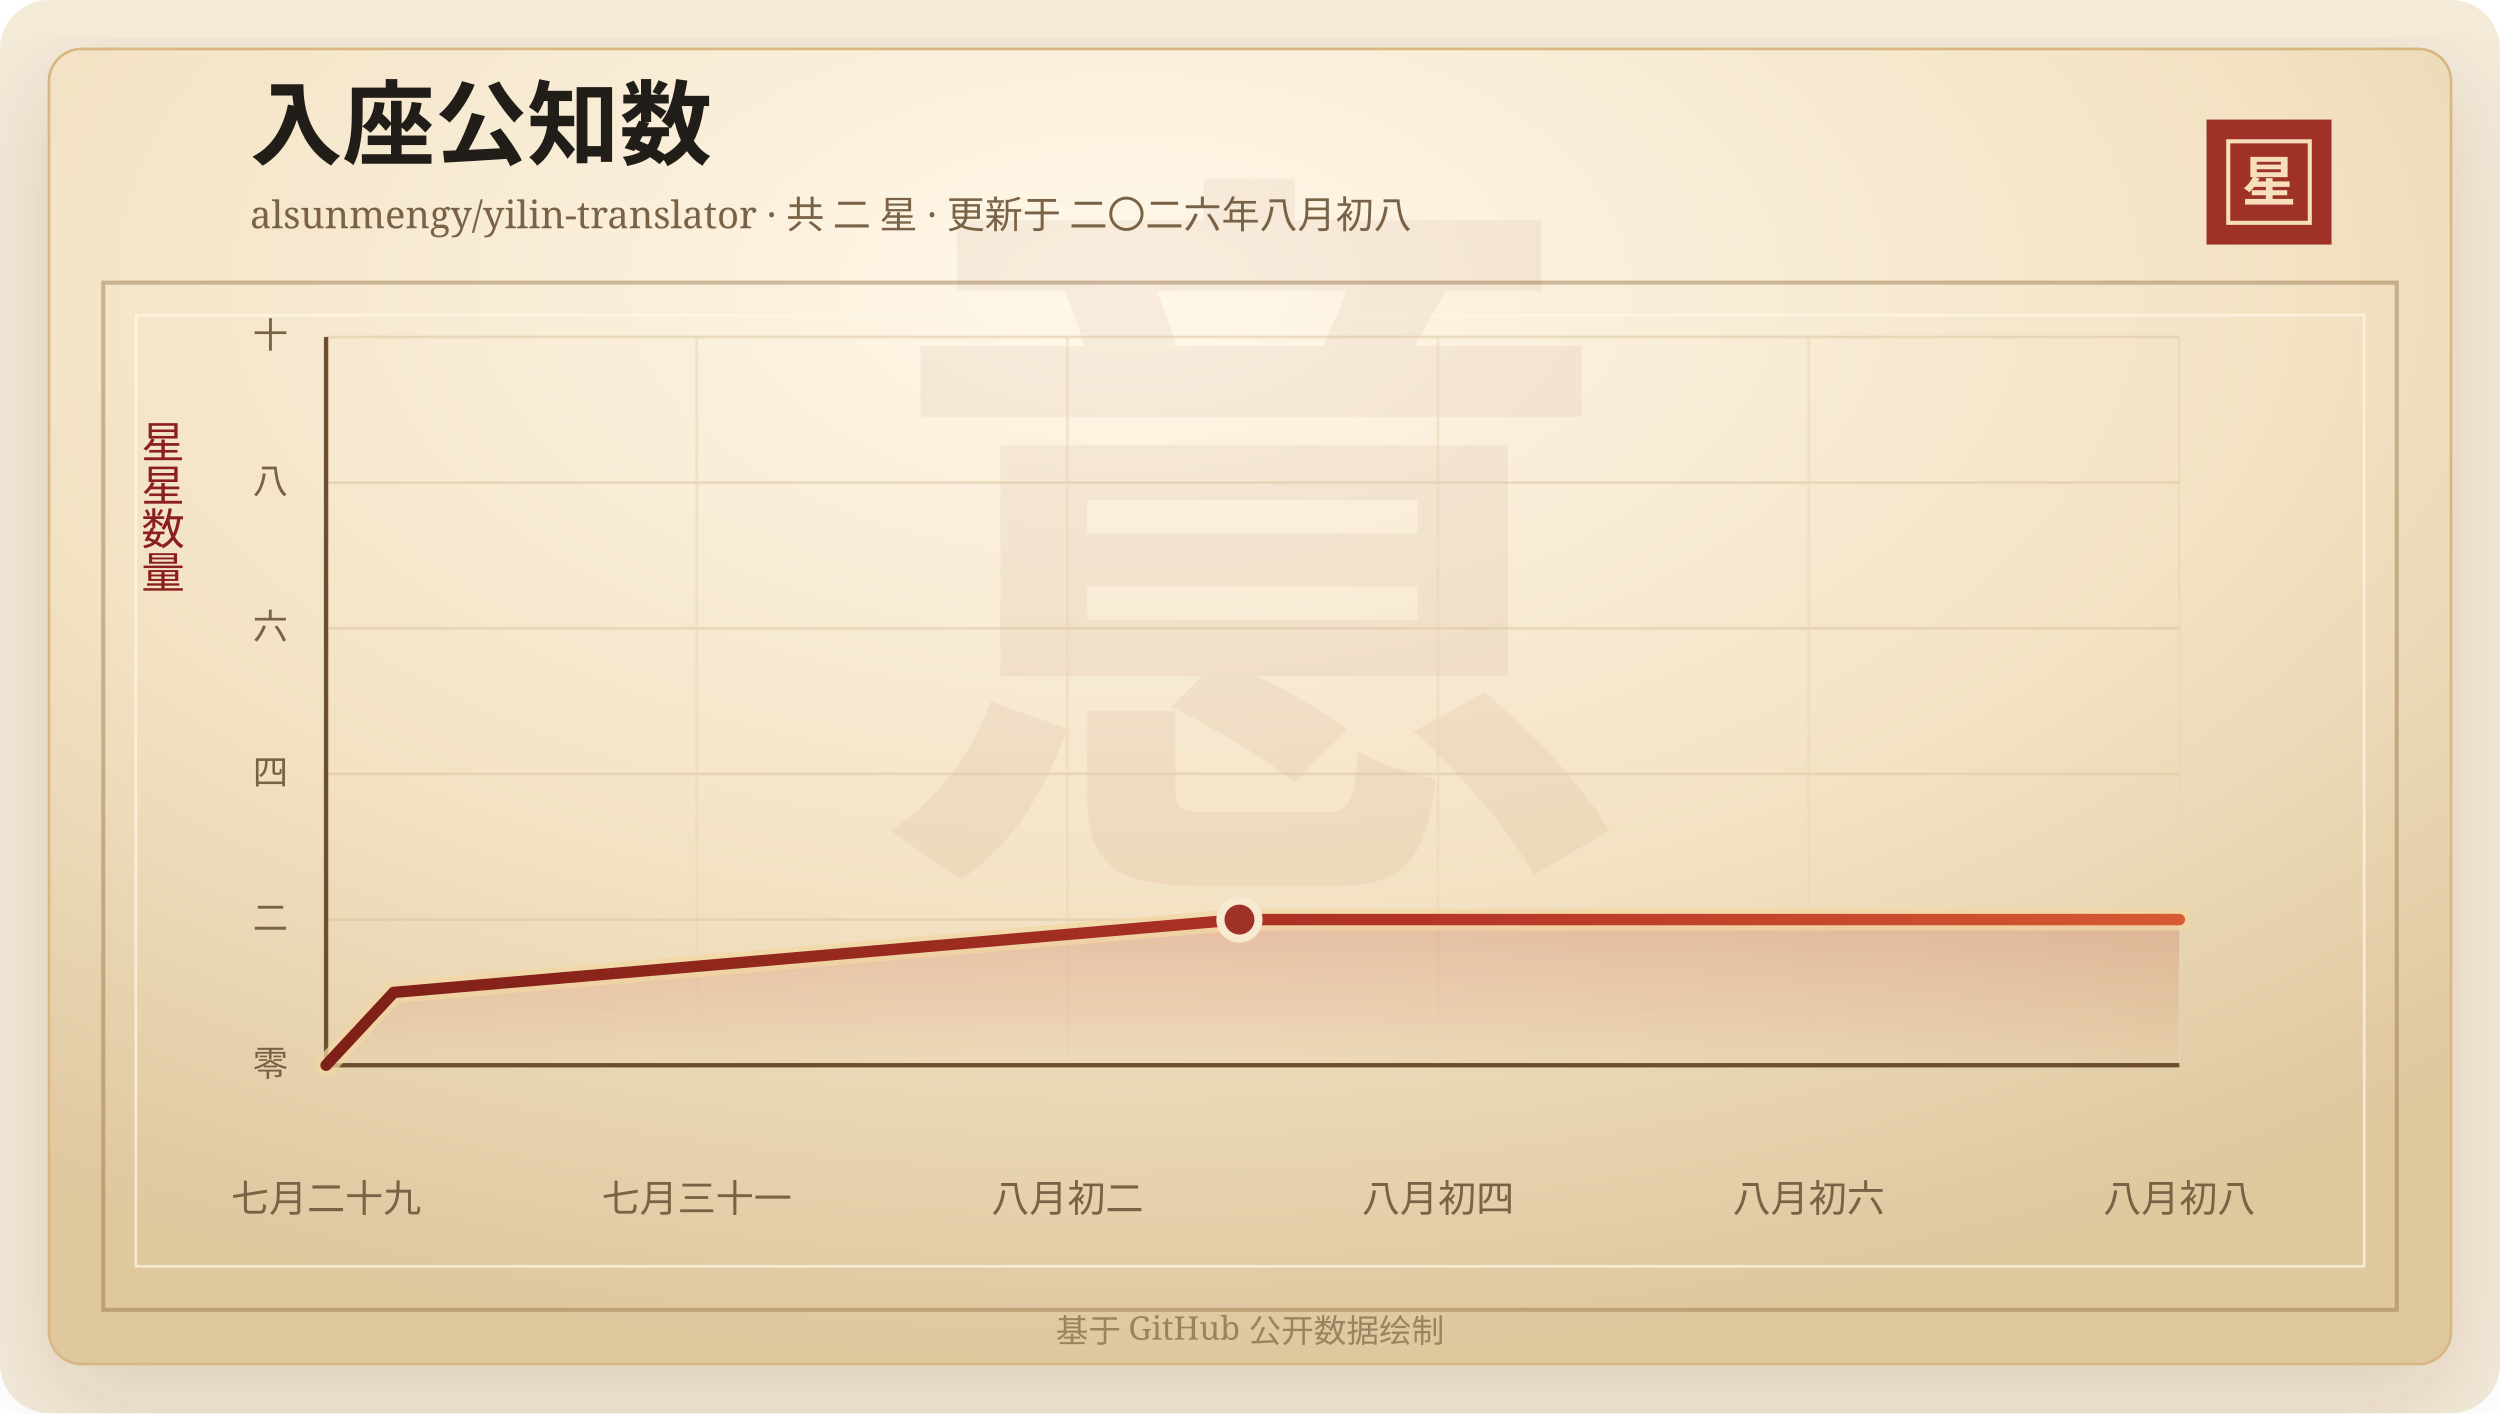
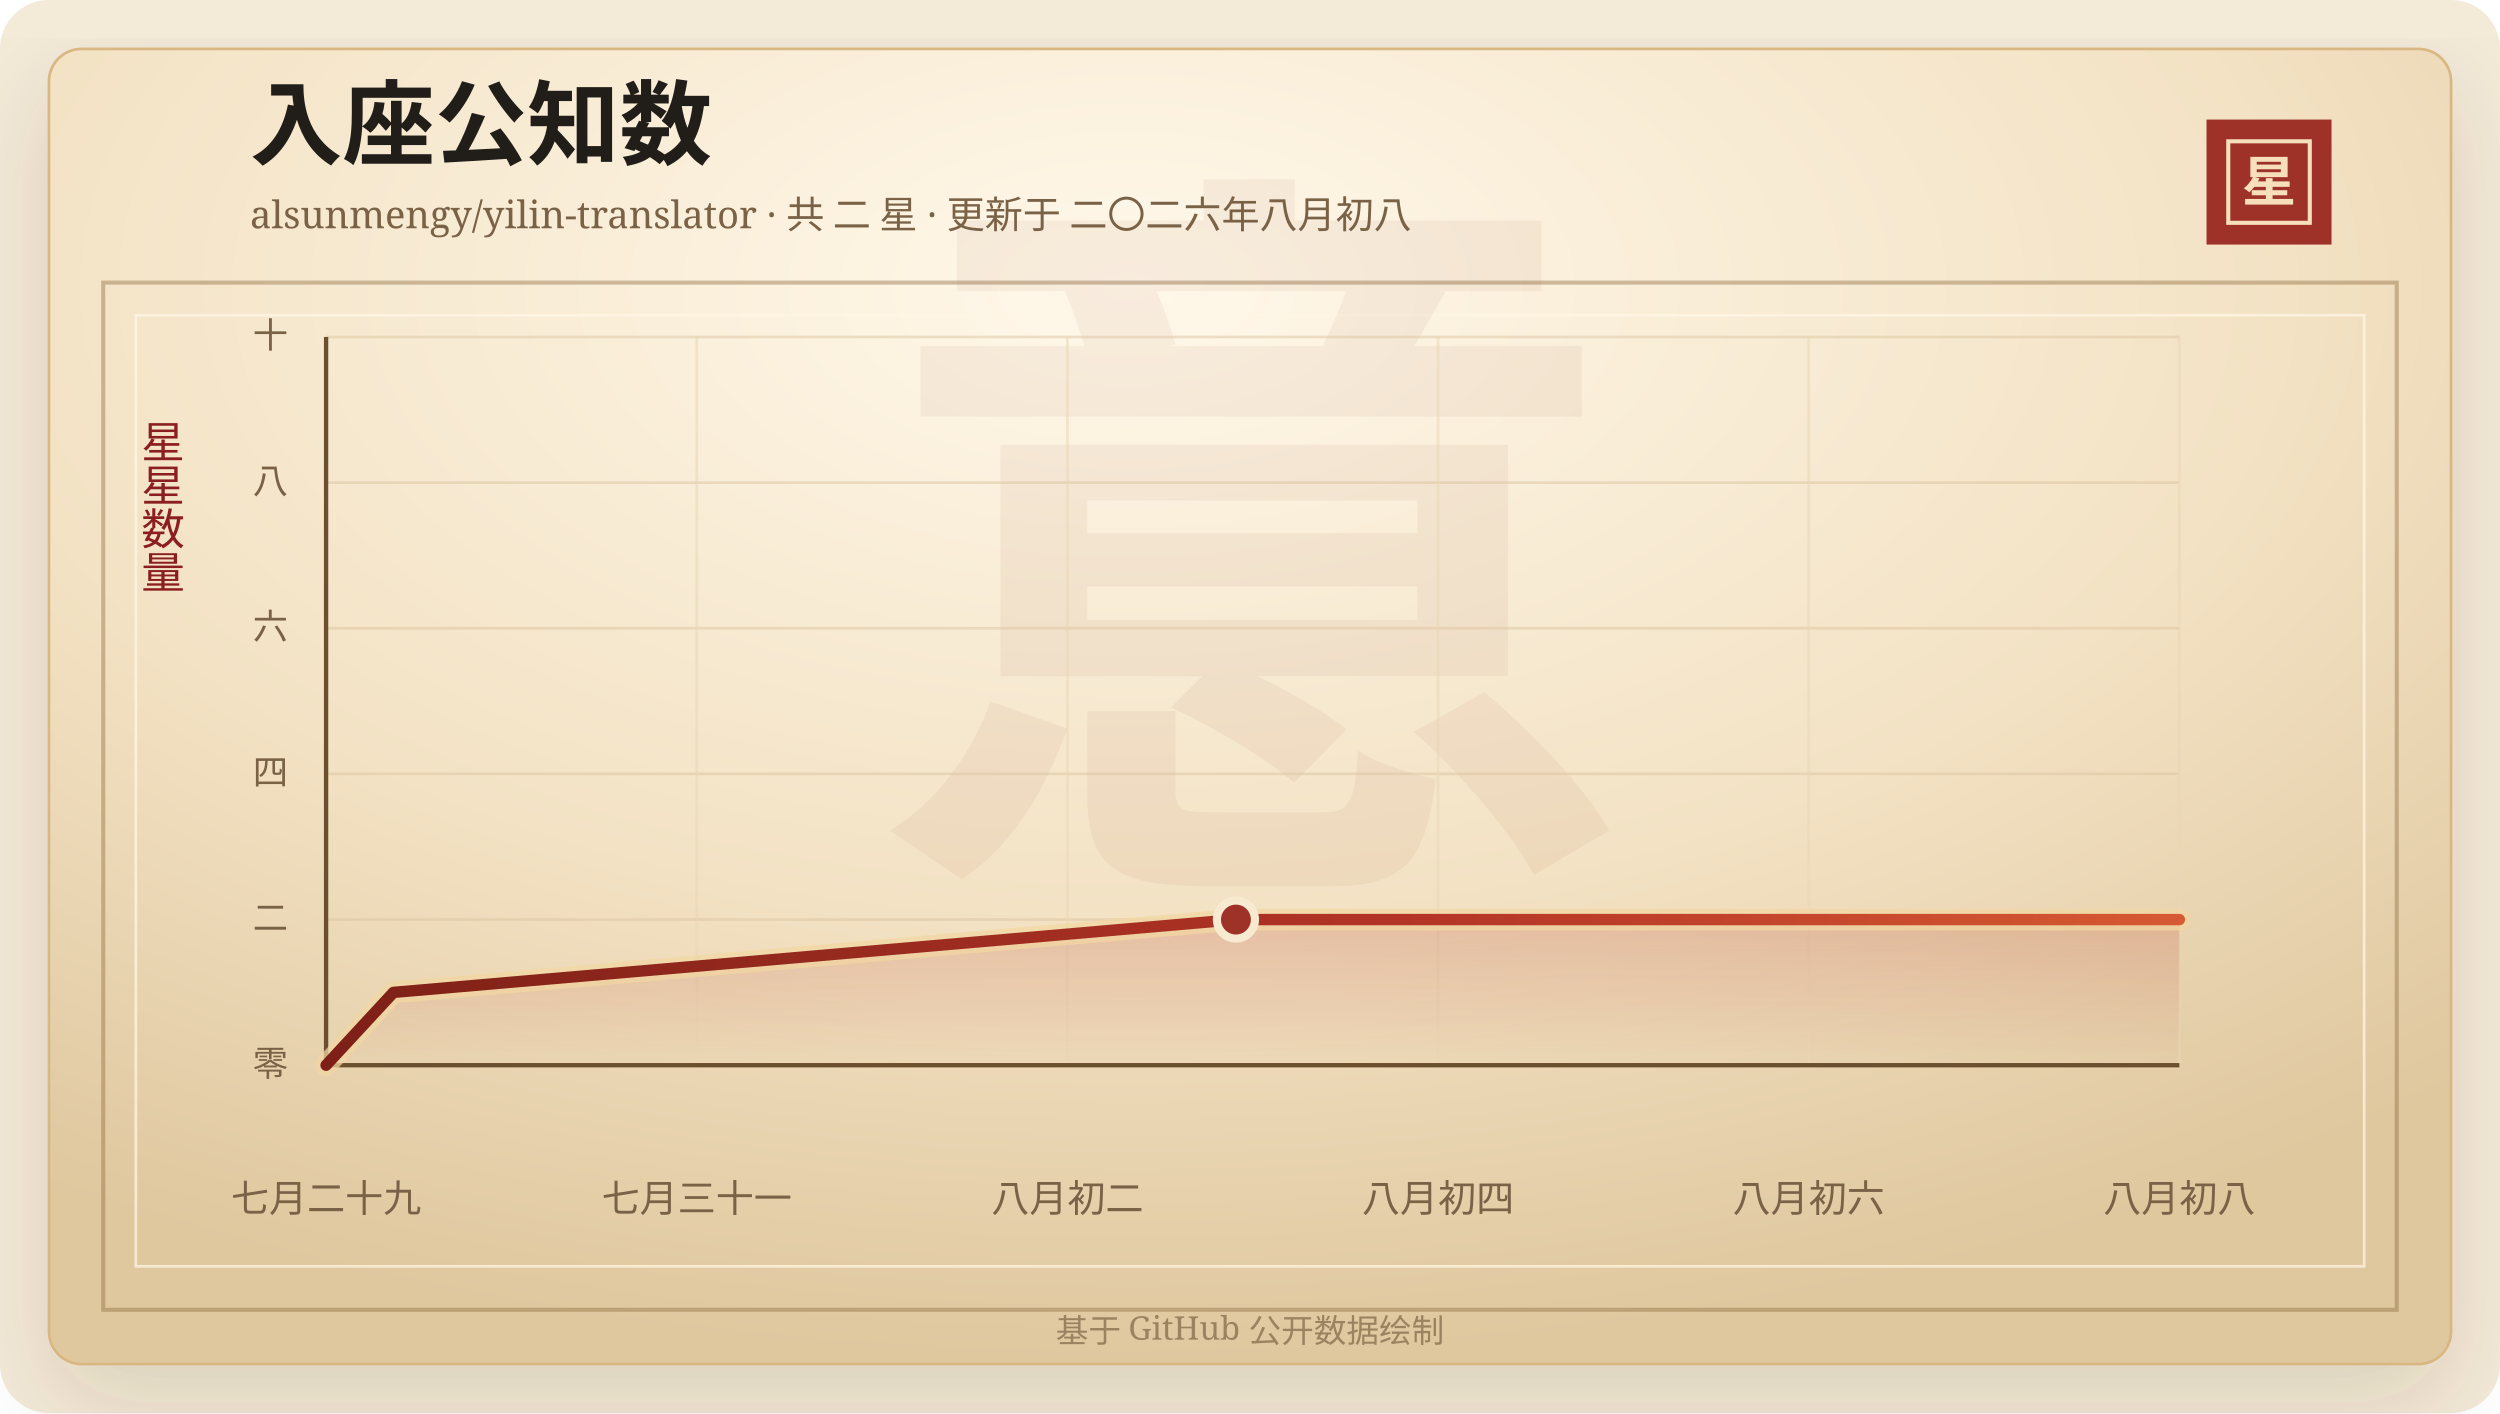
<svg xmlns="http://www.w3.org/2000/svg" width="920" height="520" viewBox="0 0 920 520" role="img" aria-labelledby="title desc">
  <defs>
    <linearGradient id="line" x1="0" x2="1" y1="0" y2="0">
      <stop offset="0%" stop-color="#7d2017" />
      <stop offset="58%" stop-color="#b33426" />
      <stop offset="100%" stop-color="#d65a32" />
    </linearGradient>
    <linearGradient id="area" x1="0" x2="0" y1="0" y2="1">
      <stop offset="0%" stop-color="#b33426" stop-opacity="0.2" />
      <stop offset="100%" stop-color="#b33426" stop-opacity="0" />
    </linearGradient>
    <radialGradient id="paper" cx="45%" cy="18%" r="82%">
      <stop offset="0%" stop-color="#fff8ea" />
      <stop offset="58%" stop-color="#f3e2c4" />
      <stop offset="100%" stop-color="#dfc79e" />
    </radialGradient>
    <filter id="shadow" x="-20%" y="-20%" width="140%" height="140%">
      <feDropShadow dx="0" dy="14" stdDeviation="18" flood-color="#3b2a20" flood-opacity="0.14" />
    </filter>
  </defs>
  <rect width="920" height="520" rx="18" fill="#f4ead8" />
  <rect x="18" y="18" width="884" height="484" rx="12" fill="url(#paper)" stroke="#d8b783" filter="url(#shadow)" />
  <rect x="38" y="104" width="844" height="378" fill="none" stroke="#8c6b3f" stroke-opacity="0.42" stroke-width="1.5" />
  <rect x="50" y="116" width="820" height="350" fill="none" stroke="#fff7e5" stroke-opacity="0.72" />
  <text x="460" y="304" text-anchor="middle" fill="#8c342a" fill-opacity="0.06" font-family="Songti SC, STSong, SimSun, serif" font-size="280" font-weight="700">意</text>
  <text x="92" y="58" fill="#211d18" font-family="Songti SC, STSong, SimSun, serif" font-size="34" font-weight="700">入座公知数</text>
  <text x="92" y="84" fill="#7a6247" font-family="Songti SC, STSong, SimSun, serif" font-size="14.0">alsunmengy/yilin-translator · 共 二 星 · 更新于 二〇二六年八月初八</text>
  <rect x="812" y="44" width="46" height="46" fill="#9e3228" />
  <rect x="820" y="52" width="30" height="30" fill="none" stroke="#f6dfba" stroke-width="1.5" />
  <text x="835" y="74" text-anchor="middle" fill="#f6dfba" font-family="Songti SC, STSong, SimSun, serif" font-size="20" font-weight="700">星</text>
  <text x="60" y="166" text-anchor="middle" fill="#8b1e1e" font-family="Songti SC, STSong, SimSun, serif" font-size="16" writing-mode="vertical-rl">星星数量</text>
  <line x1="120" y1="392.00" x2="802" y2="392.00" stroke="#d9c29e" stroke-opacity="0.48" />
  <text x="106" y="396.00" text-anchor="end" fill="#7a6247" font-family="Songti SC, STSong, SimSun, serif" font-size="13">零</text>
  <line x1="120" y1="338.40" x2="802" y2="338.40" stroke="#d9c29e" stroke-opacity="0.48" />
  <text x="106" y="342.40" text-anchor="end" fill="#7a6247" font-family="Songti SC, STSong, SimSun, serif" font-size="13">二</text>
  <line x1="120" y1="284.80" x2="802" y2="284.80" stroke="#d9c29e" stroke-opacity="0.48" />
  <text x="106" y="288.80" text-anchor="end" fill="#7a6247" font-family="Songti SC, STSong, SimSun, serif" font-size="13">四</text>
  <line x1="120" y1="231.20" x2="802" y2="231.20" stroke="#d9c29e" stroke-opacity="0.48" />
  <text x="106" y="235.20" text-anchor="end" fill="#7a6247" font-family="Songti SC, STSong, SimSun, serif" font-size="13">六</text>
  <line x1="120" y1="177.60" x2="802" y2="177.60" stroke="#d9c29e" stroke-opacity="0.48" />
  <text x="106" y="181.60" text-anchor="end" fill="#7a6247" font-family="Songti SC, STSong, SimSun, serif" font-size="13">八</text>
  <line x1="120" y1="124.00" x2="802" y2="124.00" stroke="#d9c29e" stroke-opacity="0.48" />
  <text x="106" y="128.00" text-anchor="end" fill="#7a6247" font-family="Songti SC, STSong, SimSun, serif" font-size="13">十</text>
  <line x1="120.00" y1="124" x2="120.00" y2="392" stroke="#ead6b7" stroke-opacity="0.54" />
  <text x="120.00" y="446" text-anchor="middle" fill="#7a6247" font-family="Songti SC, STSong, SimSun, serif" font-size="14">七月二十九</text>
  <line x1="256.40" y1="124" x2="256.40" y2="392" stroke="#ead6b7" stroke-opacity="0.54" />
  <text x="256.40" y="446" text-anchor="middle" fill="#7a6247" font-family="Songti SC, STSong, SimSun, serif" font-size="14">七月三十一</text>
  <line x1="392.80" y1="124" x2="392.80" y2="392" stroke="#ead6b7" stroke-opacity="0.54" />
  <text x="392.80" y="446" text-anchor="middle" fill="#7a6247" font-family="Songti SC, STSong, SimSun, serif" font-size="14">八月初二</text>
  <line x1="529.20" y1="124" x2="529.20" y2="392" stroke="#ead6b7" stroke-opacity="0.54" />
  <text x="529.20" y="446" text-anchor="middle" fill="#7a6247" font-family="Songti SC, STSong, SimSun, serif" font-size="14">八月初四</text>
  <line x1="665.60" y1="124" x2="665.60" y2="392" stroke="#ead6b7" stroke-opacity="0.54" />
  <text x="665.60" y="446" text-anchor="middle" fill="#7a6247" font-family="Songti SC, STSong, SimSun, serif" font-size="14">八月初六</text>
  <line x1="802.00" y1="124" x2="802.00" y2="392" stroke="#ead6b7" stroke-opacity="0.54" />
  <text x="802.00" y="446" text-anchor="middle" fill="#7a6247" font-family="Songti SC, STSong, SimSun, serif" font-size="14">八月初八</text>
  <line x1="120" y1="392" x2="802" y2="392" stroke="#6c4f2e" stroke-width="1.6" />
  <line x1="120" y1="124" x2="120" y2="392" stroke="#6c4f2e" stroke-width="1.6" />
-   <polygon points="120.00,392.00 120.00,392.00 144.90,365.20 456.12,338.40 802.00,338.40 802.00,392.00" fill="url(#area)" />
-   <polyline points="120.00,392.00 144.90,365.20 456.12,338.40 802.00,338.40" fill="none" stroke="#f3d7a2" stroke-width="8" stroke-linecap="round" stroke-linejoin="round" opacity="0.72" />
-   <polyline points="120.00,392.00 144.90,365.20 456.12,338.40 802.00,338.40" fill="none" stroke="url(#line)" stroke-width="4.2" stroke-linecap="round" stroke-linejoin="round" />
-   <circle cx="456.12" cy="338.40" r="7" fill="#9e3228" stroke="#f7ead1" stroke-width="3" />
+   <polygon points="120.00,392.00 120.00,392.00 144.80,365.20 454.82,338.40 802.00,338.40 802.00,392.00" fill="url(#area)" />
+   <polyline points="120.00,392.00 144.80,365.20 454.82,338.40 802.00,338.40" fill="none" stroke="#f3d7a2" stroke-width="8" stroke-linecap="round" stroke-linejoin="round" opacity="0.72" />
+   <polyline points="120.00,392.00 144.80,365.20 454.82,338.40 802.00,338.40" fill="none" stroke="url(#line)" stroke-width="4.2" stroke-linecap="round" stroke-linejoin="round" />
+   <circle cx="454.82" cy="338.40" r="7" fill="#9e3228" stroke="#f7ead1" stroke-width="3" />
  <text x="460" y="494" text-anchor="middle" fill="#9b8361" font-family="Songti SC, STSong, SimSun, serif" font-size="12">基于 GitHub 公开数据绘制</text>
</svg>
